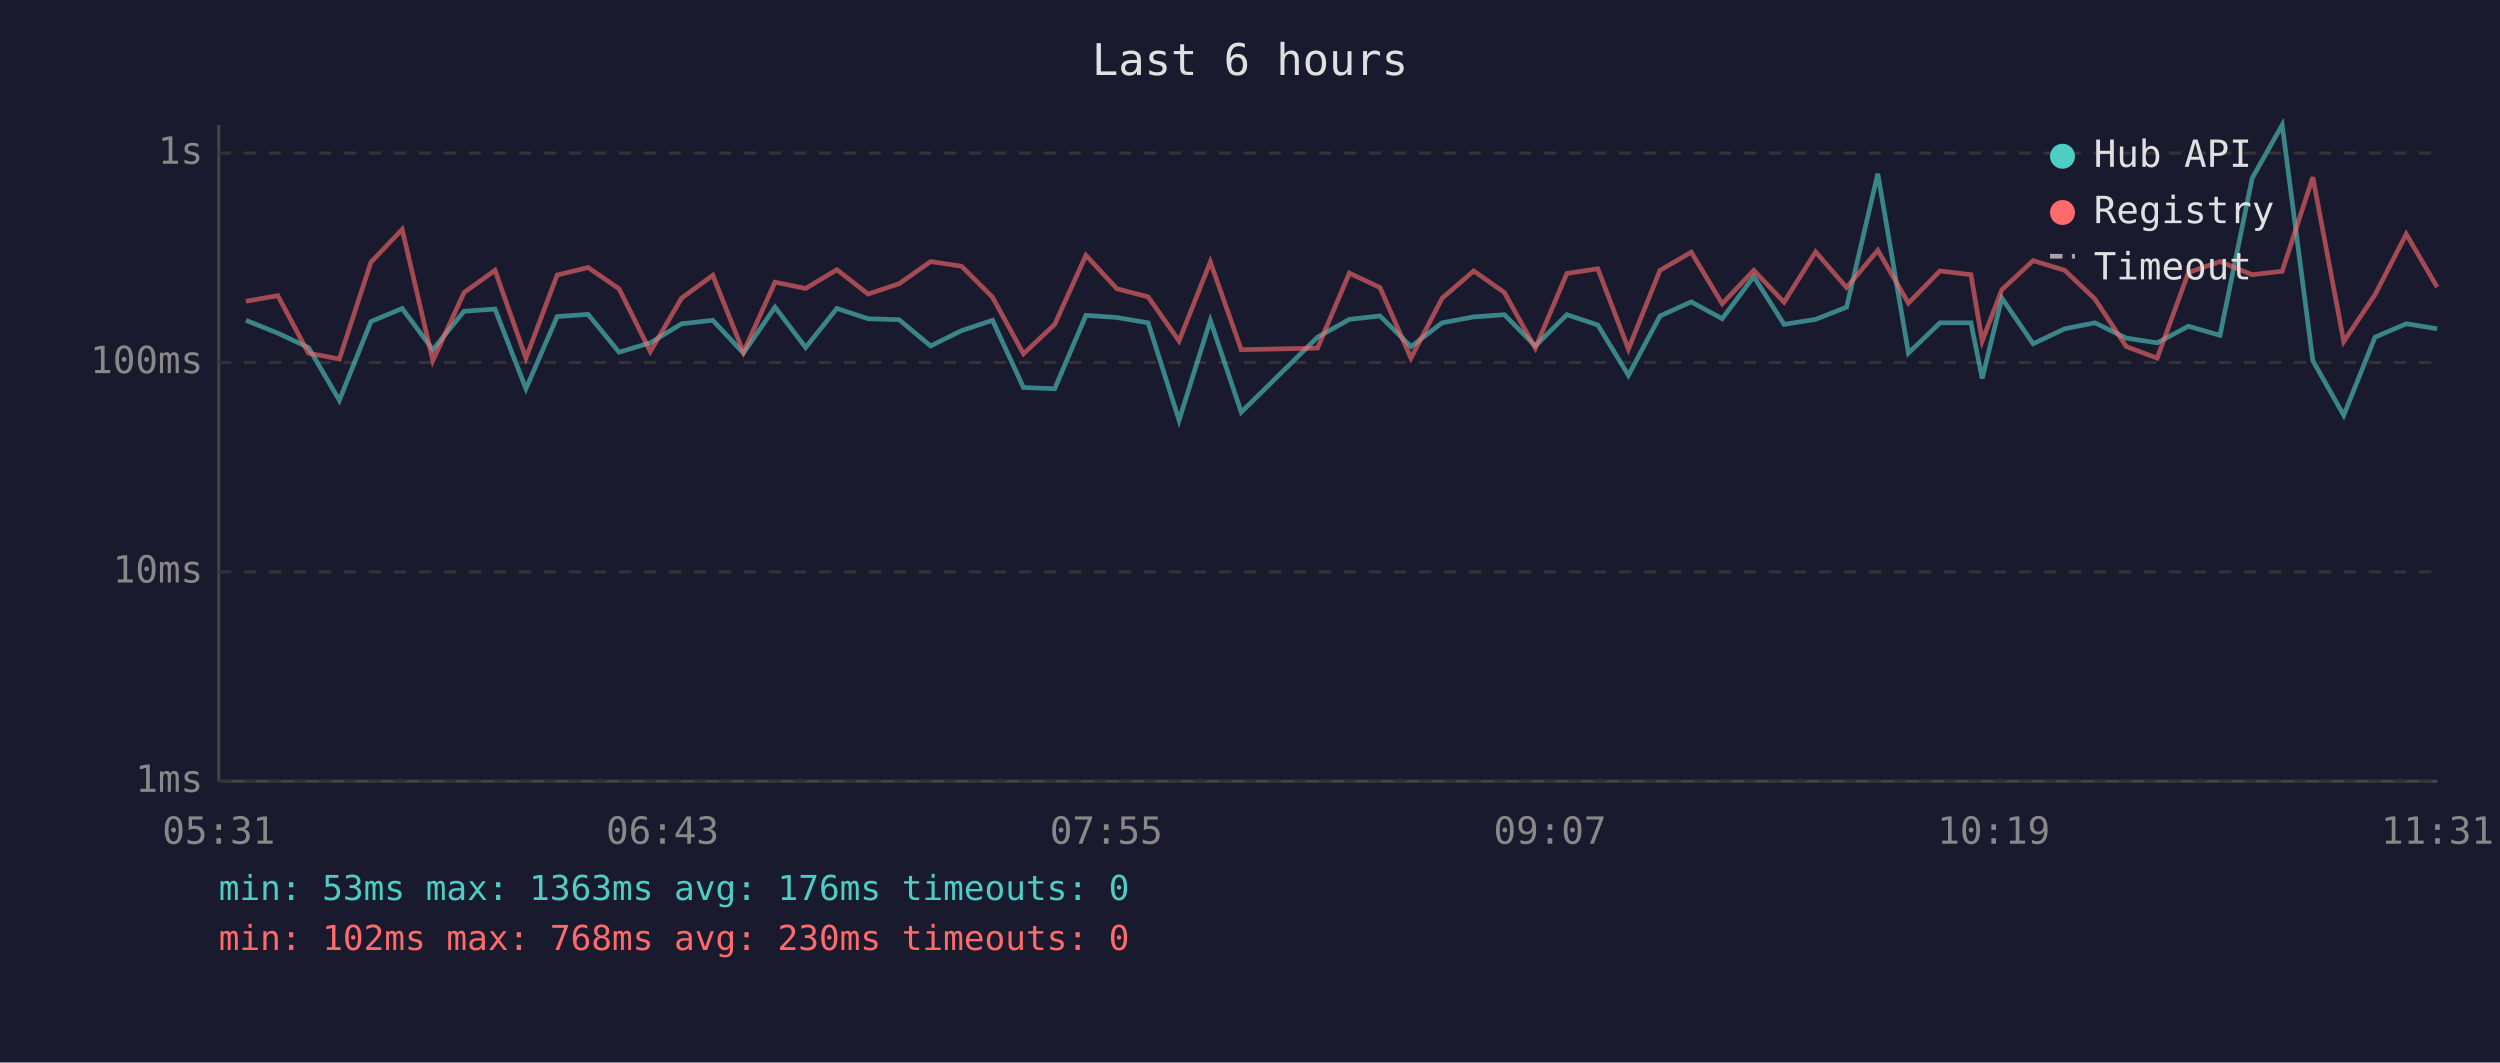
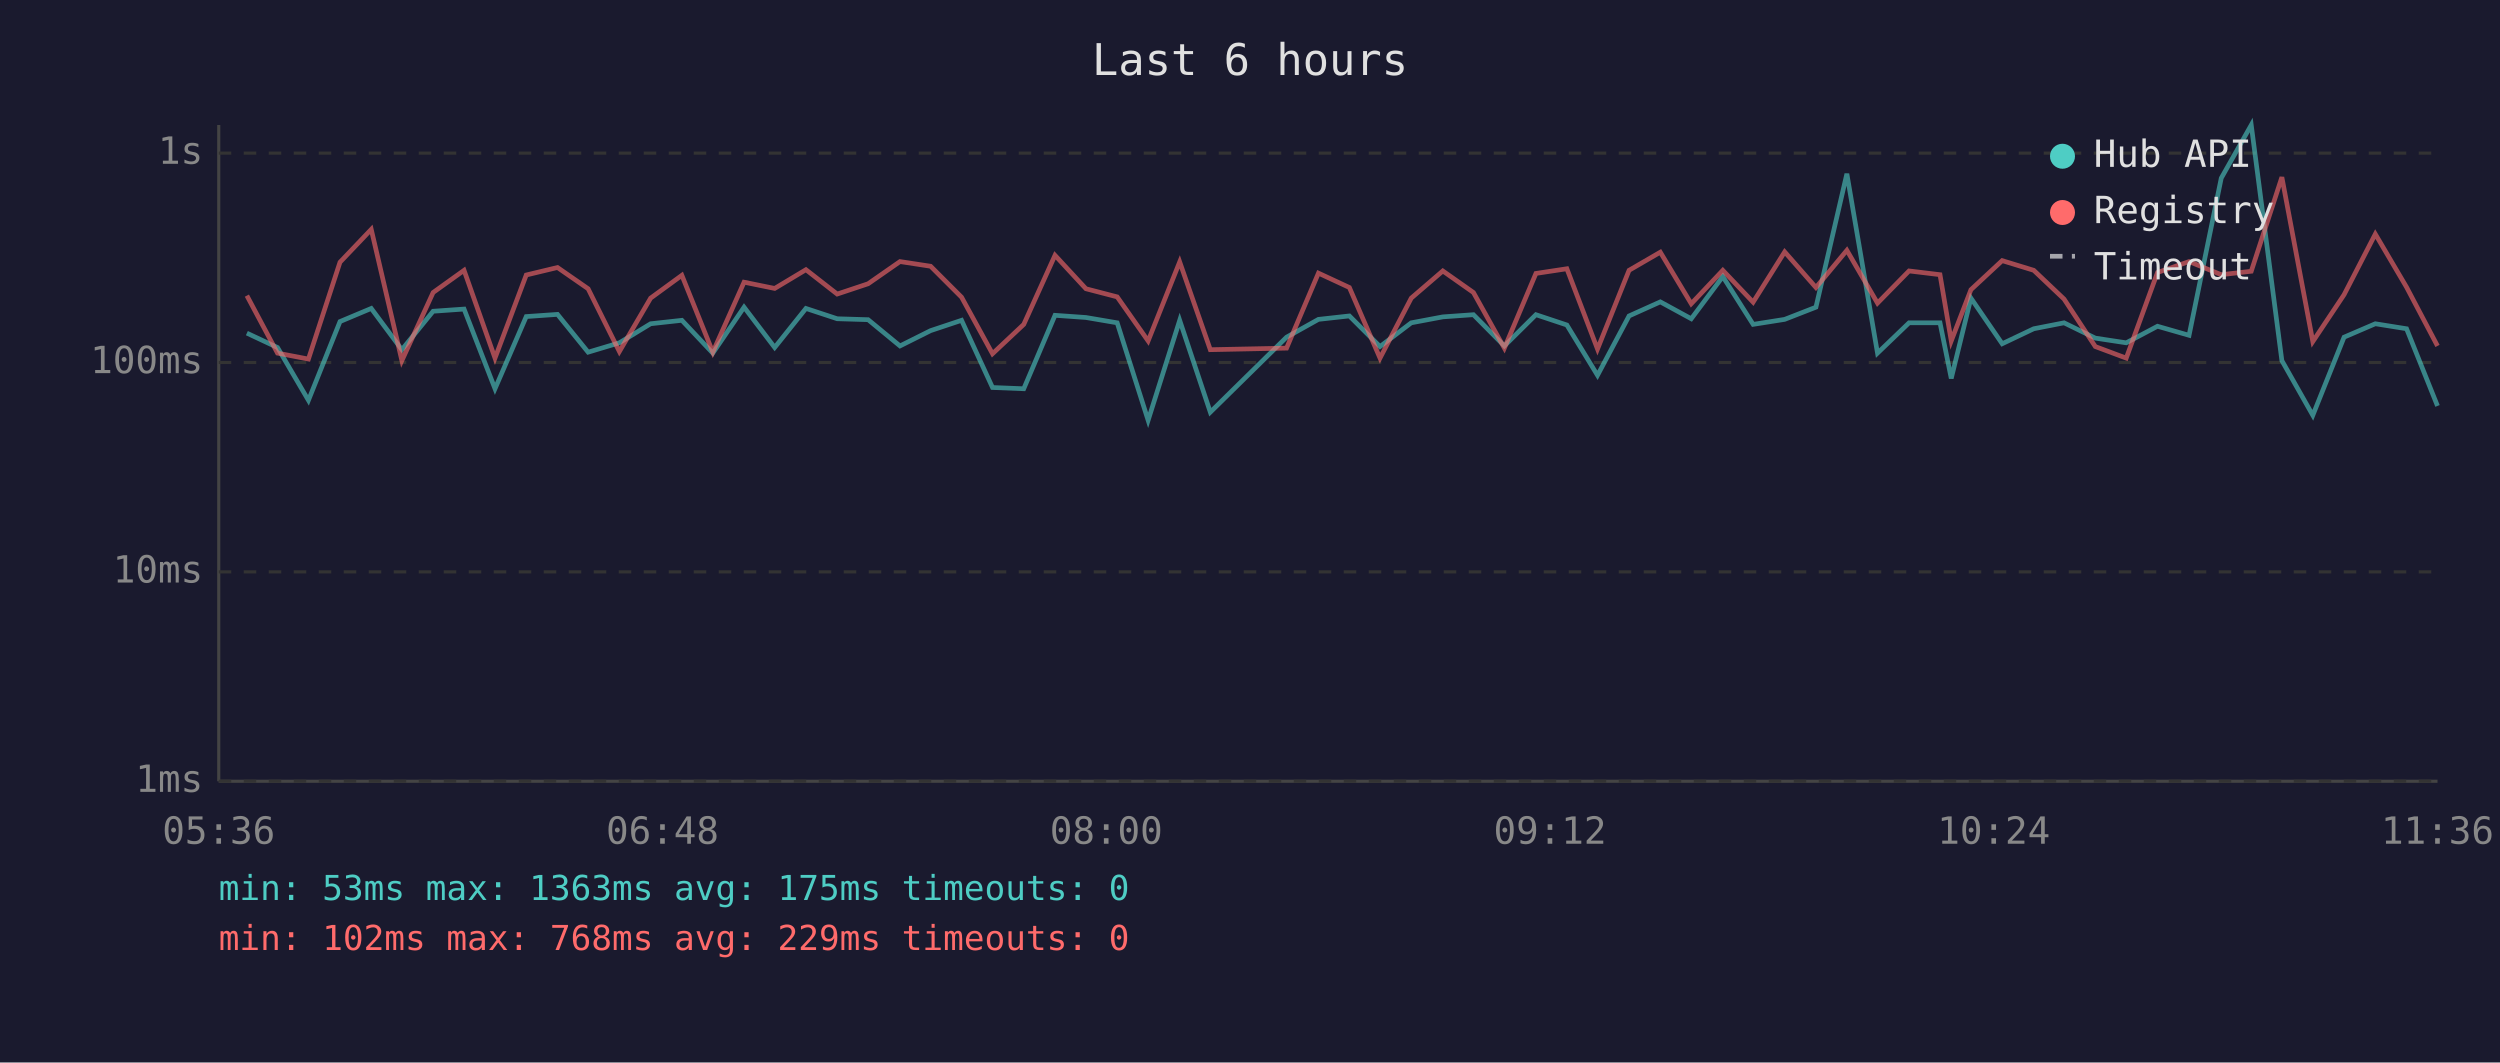
<svg xmlns="http://www.w3.org/2000/svg" viewBox="0 0 800 340" font-family="monospace" font-size="12">
  <rect width="800" height="340" fill="#1a1a2e" />
  <text x="400" y="24" fill="#e0e0e0" font-size="14" text-anchor="middle">Last 6 hours</text>
  <line x1="70" y1="40" x2="70" y2="250" stroke="#444" stroke-width="1" />
  <line x1="70" y1="250" x2="780" y2="250" stroke="#444" stroke-width="1" />
  <line x1="70" y1="250" x2="780" y2="250" stroke="#333" stroke-width="1" stroke-dasharray="4" />
  <text x="65" y="250" fill="#888" text-anchor="end" dominant-baseline="middle">1ms</text>
  <line x1="70" y1="183" x2="780" y2="183" stroke="#333" stroke-width="1" stroke-dasharray="4" />
  <text x="65" y="183" fill="#888" text-anchor="end" dominant-baseline="middle">10ms</text>
  <line x1="70" y1="116" x2="780" y2="116" stroke="#333" stroke-width="1" stroke-dasharray="4" />
  <text x="65" y="116" fill="#888" text-anchor="end" dominant-baseline="middle">100ms</text>
  <line x1="70" y1="49" x2="780" y2="49" stroke="#333" stroke-width="1" stroke-dasharray="4" />
  <text x="65" y="49" fill="#888" text-anchor="end" dominant-baseline="middle">1s</text>
-   <text x="70" y="270" fill="#888" text-anchor="middle">05:31</text>
-   <text x="212" y="270" fill="#888" text-anchor="middle">06:43</text>
-   <text x="354" y="270" fill="#888" text-anchor="middle">07:55</text>
-   <text x="496" y="270" fill="#888" text-anchor="middle">09:07</text>
-   <text x="638" y="270" fill="#888" text-anchor="middle">10:19</text>
-   <text x="780" y="270" fill="#888" text-anchor="middle">11:31</text>
-   <polyline points="78.7,102.5 88.9,106.6 98.7,111.2 108.6,128.1 118.7,102.9 128.7,98.7 138.5,111.9 148.5,99.6 158.4,98.9 168.3,124.4 178.3,101.3 188.2,100.6 198.1,112.7 208.1,109.7 218.1,103.6 228.1,102.5 237.9,113.0 248.0,98.3 257.8,111.2 267.8,98.7 277.8,102.0 287.7,102.3 297.8,110.7 307.7,105.8 317.6,102.5 327.5,124.0 337.5,124.4 347.5,100.9 357.4,101.6 367.4,103.3 377.3,134.5 387.3,102.5 397.2,131.9 421.6,107.9 431.8,102.2 441.6,101.1 451.5,110.9 461.5,103.3 471.6,101.4 481.4,100.7 491.3,110.7 501.4,100.7 511.3,104.0 521.1,120.1 531.2,101.1 541.2,96.6 551.1,102.0 561.2,88.5 570.9,103.8 581.0,102.2 590.9,98.3 600.9,55.6 610.7,113.0 620.8,103.3 630.7,103.3 634.3,121.1 640.6,95.4 650.6,110.0 660.7,105.2 670.4,103.3 680.4,108.2 690.3,109.7 700.3,104.4 710.4,107.3 720.7,57.0 730.3,40.0 740.1,115.4 750.0,132.9 760.0,107.9 770.0,103.6 779.9,105.2" fill="none" stroke="#4ecdc4" stroke-width="1.5" opacity="0.6" />
-   <polyline points="78.7,96.4 88.9,94.6 98.7,113.0 108.6,114.9 118.7,83.9 128.7,73.4 138.5,115.4 148.5,93.6 158.4,86.5 168.3,114.6 178.3,88.0 188.2,85.6 198.1,92.4 208.1,112.5 218.1,95.4 228.1,88.1 237.9,112.7 248.0,90.3 257.8,92.3 267.8,86.3 277.8,94.1 287.7,90.8 297.8,83.7 307.7,85.2 317.6,95.1 327.5,113.2 337.5,103.8 347.5,81.7 357.4,92.4 367.4,95.0 377.3,109.1 387.3,83.8 397.2,111.9 421.6,111.4 431.8,87.4 441.6,92.0 451.5,114.6 461.5,95.4 471.6,86.7 481.4,93.6 491.3,111.4 501.4,87.5 511.3,86.0 521.1,111.7 531.2,86.5 541.2,80.7 551.1,97.2 561.2,86.5 570.9,96.7 581.0,80.6 590.9,92.0 600.9,80.1 610.7,97.0 620.8,86.7 630.7,87.9 634.3,109.1 640.6,92.7 650.6,83.4 660.7,86.5 670.4,95.7 680.4,110.9 690.3,114.6 700.3,87.2 710.4,83.7 720.7,87.9 730.3,86.8 740.1,56.7 750.0,109.3 760.0,94.3 770.0,74.9 779.9,91.9" fill="none" stroke="#ff6b6b" stroke-width="1.5" opacity="0.6" />
+   <text x="70" y="270" fill="#888" text-anchor="middle">05:36</text>
+   <text x="212" y="270" fill="#888" text-anchor="middle">06:48</text>
+   <text x="354" y="270" fill="#888" text-anchor="middle">08:00</text>
+   <text x="496" y="270" fill="#888" text-anchor="middle">09:12</text>
+   <text x="638" y="270" fill="#888" text-anchor="middle">10:24</text>
+   <text x="780" y="270" fill="#888" text-anchor="middle">11:36</text>
+   <polyline points="79.0,106.6 88.8,111.2 98.7,128.1 108.8,102.9 118.8,98.7 128.6,111.9 138.6,99.6 148.5,98.9 158.4,124.4 168.4,101.3 178.4,100.6 188.2,112.7 198.2,109.7 208.2,103.6 218.2,102.5 228.1,113.0 238.1,98.3 247.9,111.2 257.9,98.7 267.9,102.0 277.8,102.3 288.0,110.7 297.8,105.8 307.7,102.5 317.6,124.0 327.6,124.4 337.6,100.9 347.5,101.6 357.5,103.3 367.4,134.5 377.5,102.5 387.3,131.9 411.7,107.9 421.9,102.2 431.8,101.1 441.6,110.9 451.6,103.3 461.7,101.4 471.5,100.7 481.4,110.7 491.5,100.7 501.4,104.0 511.2,120.1 521.3,101.1 531.3,96.6 541.2,102.0 551.3,88.5 561.0,103.8 571.1,102.2 581.1,98.3 591.0,55.6 600.8,113.0 610.9,103.3 620.8,103.3 624.4,121.1 630.7,95.4 640.7,110.0 650.8,105.2 660.5,103.3 670.5,108.2 680.4,109.7 690.4,104.4 700.5,107.3 710.8,57.0 720.4,40.0 730.2,115.4 740.1,132.9 750.1,107.9 760.1,103.6 770.1,105.2 780.0,129.9" fill="none" stroke="#4ecdc4" stroke-width="1.5" opacity="0.6" />
+   <polyline points="79.0,94.6 88.8,113.0 98.7,114.9 108.8,83.9 118.8,73.4 128.6,115.4 138.6,93.6 148.5,86.5 158.4,114.6 168.4,88.0 178.4,85.6 188.2,92.4 198.2,112.5 208.2,95.4 218.2,88.1 228.1,112.7 238.1,90.3 247.9,92.3 257.9,86.3 267.9,94.1 277.8,90.8 288.0,83.7 297.8,85.2 307.7,95.1 317.6,113.2 327.6,103.8 337.6,81.7 347.5,92.4 357.5,95.0 367.4,109.1 377.5,83.8 387.3,111.9 411.7,111.4 421.9,87.4 431.8,92.0 441.6,114.6 451.6,95.4 461.7,86.7 471.5,93.6 481.4,111.4 491.5,87.5 501.4,86.0 511.2,111.7 521.3,86.5 531.3,80.7 541.2,97.2 551.3,86.5 561.0,96.7 571.1,80.6 581.1,92.0 591.0,80.1 600.8,97.0 610.9,86.7 620.8,87.9 624.4,109.1 630.7,92.7 640.7,83.4 650.8,86.5 660.5,95.7 670.5,110.9 680.4,114.6 690.4,87.2 700.5,83.7 710.8,87.9 720.4,86.8 730.2,56.7 740.1,109.3 750.1,94.3 760.1,74.9 770.1,91.9 780.0,110.7" fill="none" stroke="#ff6b6b" stroke-width="1.5" opacity="0.6" />
  <circle cx="660" cy="50" r="4" fill="#4ecdc4" />
  <text x="670" y="50" fill="#e0e0e0" dominant-baseline="middle">Hub API</text>
  <circle cx="660" cy="68" r="4" fill="#ff6b6b" />
  <text x="670" y="68" fill="#e0e0e0" dominant-baseline="middle">Registry</text>
  <line x1="656" y1="82" x2="664" y2="82" stroke="#e0e0e0" stroke-width="1.5" stroke-dasharray="4,3" opacity="0.7" />
  <text x="670" y="86" fill="#e0e0e0" dominant-baseline="middle">Timeout</text>
-   <text x="70" y="288" fill="#4ecdc4" font-size="11">min: 53ms  max: 1363ms  avg: 176ms  timeouts: 0</text>
-   <text x="70" y="304" fill="#ff6b6b" font-size="11">min: 102ms  max: 768ms  avg: 230ms  timeouts: 0</text>
+   <text x="70" y="288" fill="#4ecdc4" font-size="11">min: 53ms  max: 1363ms  avg: 175ms  timeouts: 0</text>
+   <text x="70" y="304" fill="#ff6b6b" font-size="11">min: 102ms  max: 768ms  avg: 229ms  timeouts: 0</text>
</svg>
